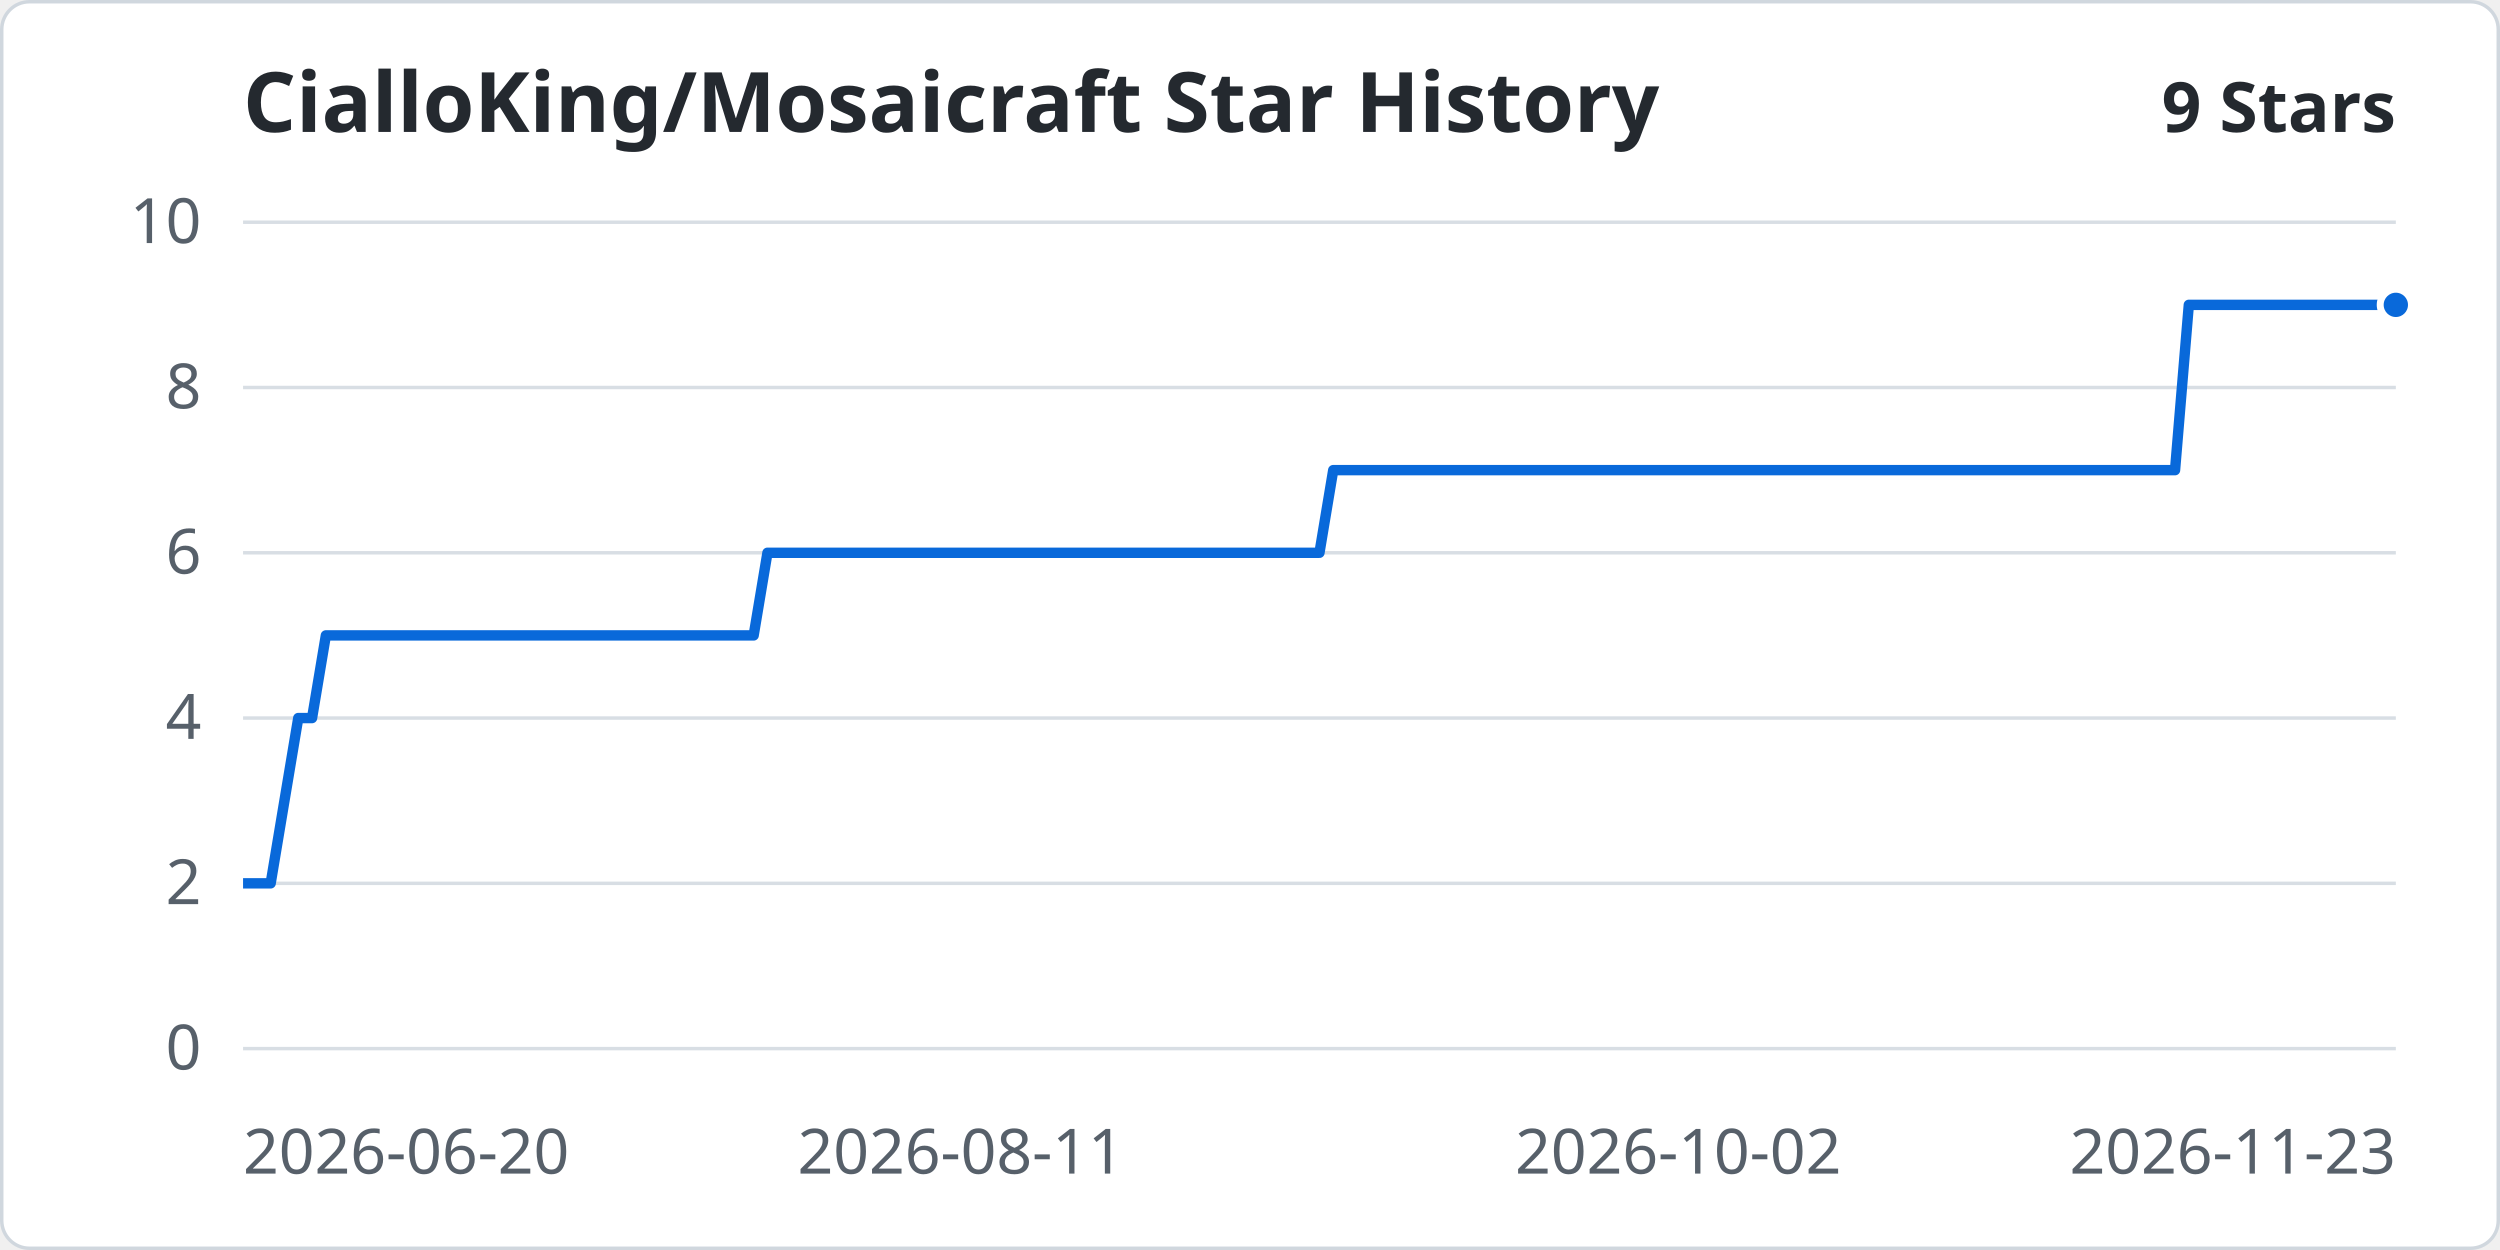
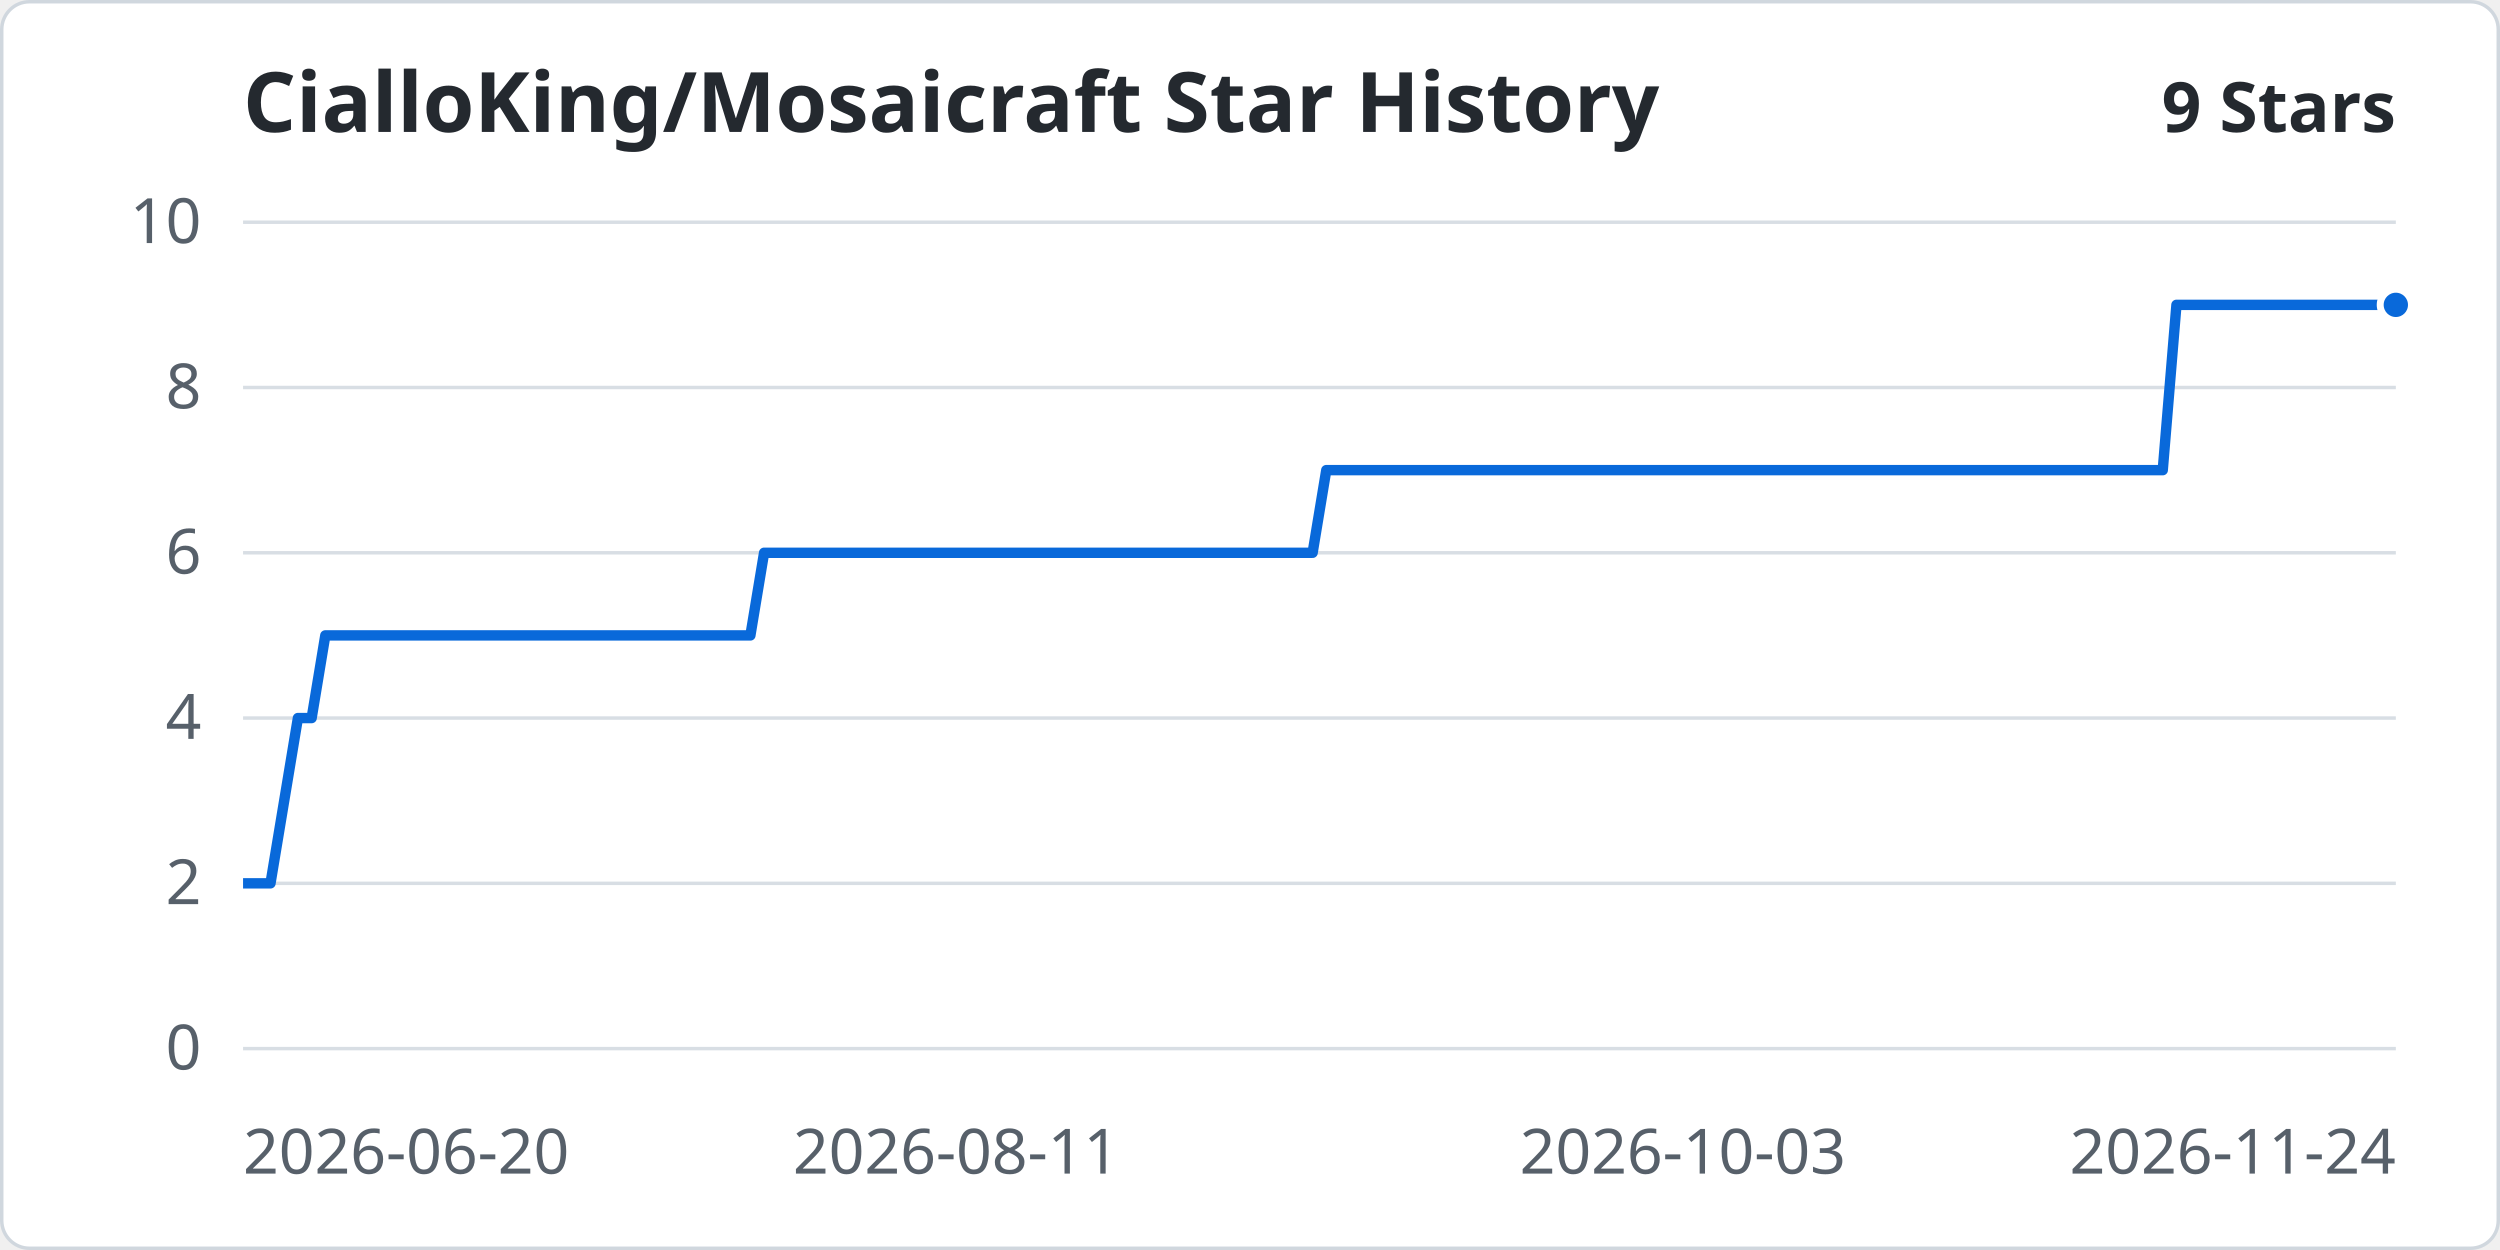
<svg xmlns="http://www.w3.org/2000/svg" width="960" height="480" viewBox="0 0 720 360" role="img" aria-labelledby="title desc">
  <rect x="0.5" y="0.5" width="719" height="359" rx="8" fill="#ffffff" stroke="#d0d7de" />
  <g font-family="system-ui, sans-serif" font-size="18" fill="#57606a">
    <text x="70" y="38" font-size="24" font-weight="600" fill="#24292f">CialloKing/Mosaicraft Star History</text>
    <text x="690" y="38" text-anchor="end" font-size="20" font-weight="600" fill="#24292f">9 Stars</text>
    <path d="M70 302.00 H690" stroke="#d8dee4" />
    <text x="58" y="308.00" text-anchor="end">0</text>
    <path d="M70 254.40 H690" stroke="#d8dee4" />
    <text x="58" y="260.40" text-anchor="end">2</text>
    <path d="M70 206.80 H690" stroke="#d8dee4" />
    <text x="58" y="212.80" text-anchor="end">4</text>
    <path d="M70 159.20 H690" stroke="#d8dee4" />
    <text x="58" y="165.20" text-anchor="end">6</text>
    <path d="M70 111.60 H690" stroke="#d8dee4" />
    <text x="58" y="117.60" text-anchor="end">8</text>
    <path d="M70 64.00 H690" stroke="#d8dee4" />
    <text x="58" y="70.00" text-anchor="end">10</text>
    <text x="70.00" y="338" text-anchor="start">2026-06-20</text>
-     <text x="276.67" y="338" text-anchor="middle">2026-08-11</text>
-     <text x="483.33" y="338" text-anchor="middle">2026-10-02</text>
-     <text x="690.00" y="338" text-anchor="end">2026-11-23</text>
+     <text x="275.35" y="338" text-anchor="middle">2026-08-11</text>
+     <text x="484.65" y="338" text-anchor="middle">2026-10-03</text>
+     <text x="690.00" y="338" text-anchor="end">2026-11-24</text>
  </g>
-   <polyline points="70.00,254.40 73.97,254.40 77.95,254.40 81.92,230.60 85.90,206.80 89.87,206.80 93.85,183.00 97.82,183.00 101.79,183.00 105.77,183.00 109.74,183.00 113.72,183.00 117.69,183.00 121.67,183.00 125.64,183.00 129.62,183.00 133.59,183.00 137.56,183.00 141.54,183.00 145.51,183.00 149.49,183.00 153.46,183.00 157.44,183.00 161.41,183.00 165.38,183.00 169.36,183.00 173.33,183.00 177.31,183.00 181.28,183.00 185.26,183.00 189.23,183.00 193.21,183.00 197.18,183.00 201.15,183.00 205.13,183.00 209.10,183.00 213.08,183.00 217.05,183.00 221.03,159.20 225.00,159.20 228.97,159.20 232.95,159.20 236.92,159.20 240.90,159.20 244.87,159.20 248.85,159.20 252.82,159.20 256.79,159.20 260.77,159.20 264.74,159.20 268.72,159.20 272.69,159.20 276.67,159.20 280.64,159.20 284.62,159.20 288.59,159.20 292.56,159.20 296.54,159.20 300.51,159.20 304.49,159.20 308.46,159.20 312.44,159.20 316.41,159.20 320.38,159.20 324.36,159.20 328.33,159.20 332.31,159.20 336.28,159.20 340.26,159.20 344.23,159.20 348.21,159.20 352.18,159.20 356.15,159.20 360.13,159.20 364.10,159.20 368.08,159.20 372.05,159.20 376.03,159.20 380.00,159.20 383.97,135.40 387.95,135.40 391.92,135.40 395.90,135.40 399.87,135.40 403.85,135.40 407.82,135.40 411.79,135.40 415.77,135.40 419.74,135.40 423.72,135.40 427.69,135.40 431.67,135.40 435.64,135.40 439.62,135.40 443.59,135.40 447.56,135.40 451.54,135.40 455.51,135.40 459.49,135.40 463.46,135.40 467.44,135.40 471.41,135.40 475.38,135.40 479.36,135.40 483.33,135.40 487.31,135.40 491.28,135.40 495.26,135.40 499.23,135.40 503.21,135.40 507.18,135.40 511.15,135.40 515.13,135.40 519.10,135.40 523.08,135.40 527.05,135.40 531.03,135.40 535.00,135.40 538.97,135.40 542.95,135.40 546.92,135.40 550.90,135.40 554.87,135.40 558.85,135.40 562.82,135.40 566.79,135.40 570.77,135.40 574.74,135.40 578.72,135.40 582.69,135.40 586.67,135.40 590.64,135.40 594.62,135.40 598.59,135.40 602.56,135.40 606.54,135.40 610.51,135.40 614.49,135.40 618.46,135.40 622.44,135.40 626.41,135.40 630.38,87.80 634.36,87.80 638.33,87.80 642.31,87.80 646.28,87.80 650.26,87.80 654.23,87.80 658.21,87.80 662.18,87.80 666.15,87.80 670.13,87.80 674.10,87.80 678.08,87.80 682.05,87.80 686.03,87.80 690.00,87.80" fill="none" stroke="#0969da" stroke-width="3" stroke-linejoin="round" />
+   <polyline points="70.00,254.40 73.95,254.40 77.90,254.40 81.85,230.60 85.80,206.80 89.75,206.80 93.69,183.00 97.64,183.00 101.59,183.00 105.54,183.00 109.49,183.00 113.44,183.00 117.39,183.00 121.34,183.00 125.29,183.00 129.24,183.00 133.18,183.00 137.13,183.00 141.08,183.00 145.03,183.00 148.98,183.00 152.93,183.00 156.88,183.00 160.83,183.00 164.78,183.00 168.73,183.00 172.68,183.00 176.62,183.00 180.57,183.00 184.52,183.00 188.47,183.00 192.42,183.00 196.37,183.00 200.32,183.00 204.27,183.00 208.22,183.00 212.17,183.00 216.11,183.00 220.06,159.20 224.01,159.20 227.96,159.20 231.91,159.20 235.86,159.20 239.81,159.20 243.76,159.20 247.71,159.20 251.66,159.20 255.61,159.20 259.55,159.20 263.50,159.20 267.45,159.20 271.40,159.20 275.35,159.20 279.30,159.20 283.25,159.20 287.20,159.20 291.15,159.20 295.10,159.20 299.04,159.20 302.99,159.20 306.94,159.20 310.89,159.20 314.84,159.20 318.79,159.20 322.74,159.20 326.69,159.20 330.64,159.20 334.59,159.20 338.54,159.20 342.48,159.20 346.43,159.20 350.38,159.20 354.33,159.20 358.28,159.20 362.23,159.20 366.18,159.20 370.13,159.20 374.08,159.20 378.03,159.20 381.97,135.40 385.92,135.40 389.87,135.40 393.82,135.40 397.77,135.40 401.72,135.40 405.67,135.40 409.62,135.40 413.57,135.40 417.52,135.40 421.46,135.40 425.41,135.40 429.36,135.40 433.31,135.40 437.26,135.40 441.21,135.40 445.16,135.40 449.11,135.40 453.06,135.40 457.01,135.40 460.96,135.40 464.90,135.40 468.85,135.40 472.80,135.40 476.75,135.40 480.70,135.40 484.65,135.40 488.60,135.40 492.55,135.40 496.50,135.40 500.45,135.40 504.39,135.40 508.34,135.40 512.29,135.40 516.24,135.40 520.19,135.40 524.14,135.40 528.09,135.40 532.04,135.40 535.99,135.40 539.94,135.40 543.89,135.40 547.83,135.40 551.78,135.40 555.73,135.40 559.68,135.40 563.63,135.40 567.58,135.40 571.53,135.40 575.48,135.40 579.43,135.40 583.38,135.40 587.32,135.40 591.27,135.40 595.22,135.40 599.17,135.40 603.12,135.40 607.07,135.40 611.02,135.40 614.97,135.40 618.92,135.40 622.87,135.40 626.82,87.80 630.76,87.80 634.71,87.80 638.66,87.80 642.61,87.80 646.56,87.80 650.51,87.80 654.46,87.80 658.41,87.80 662.36,87.80 666.31,87.80 670.25,87.80 674.20,87.80 678.15,87.80 682.10,87.80 686.05,87.80 690.00,87.80" fill="none" stroke="#0969da" stroke-width="3" stroke-linejoin="round" />
  <circle cx="690.00" cy="87.80" r="4.5" fill="#0969da" stroke="#fff" stroke-width="2" />
</svg>
